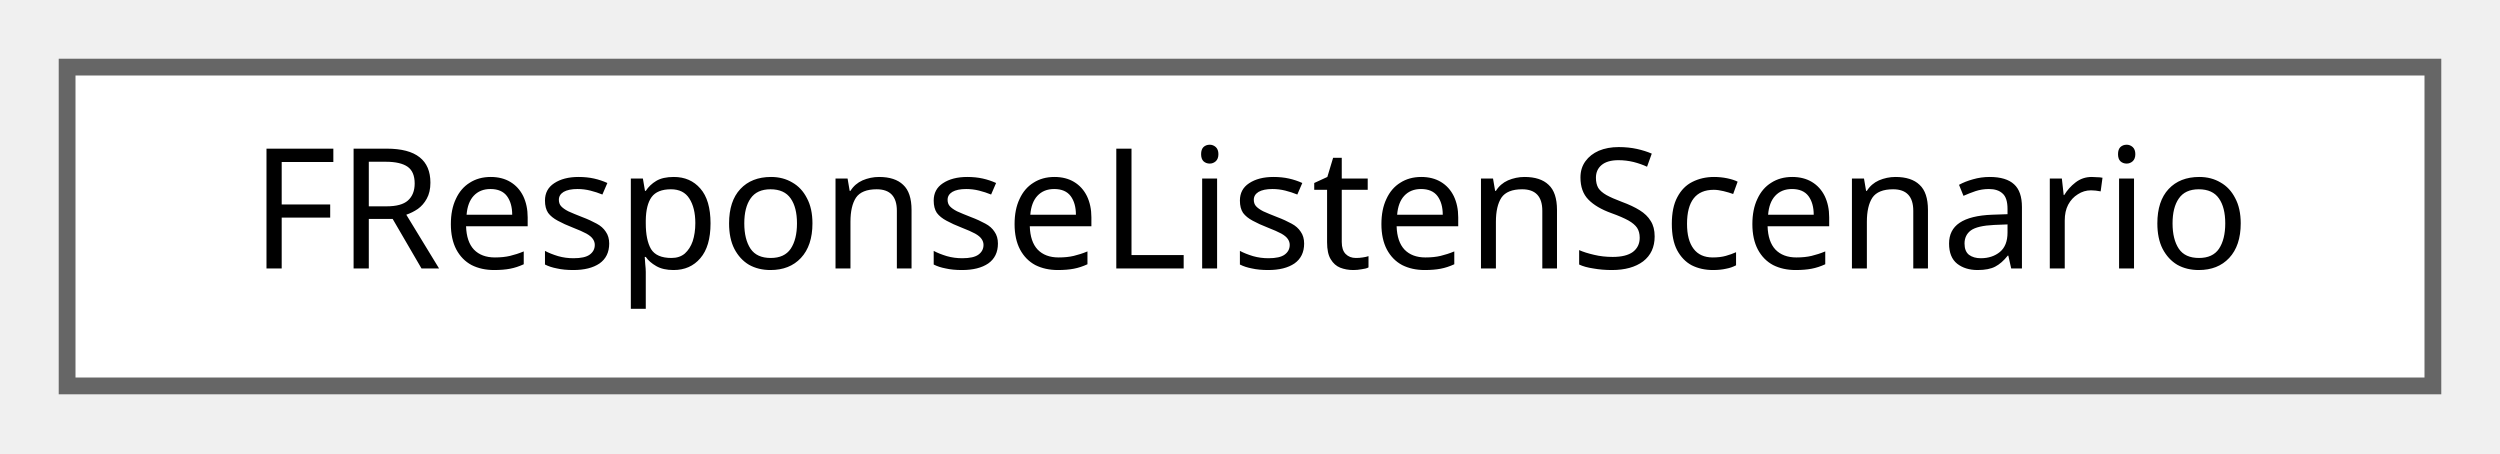
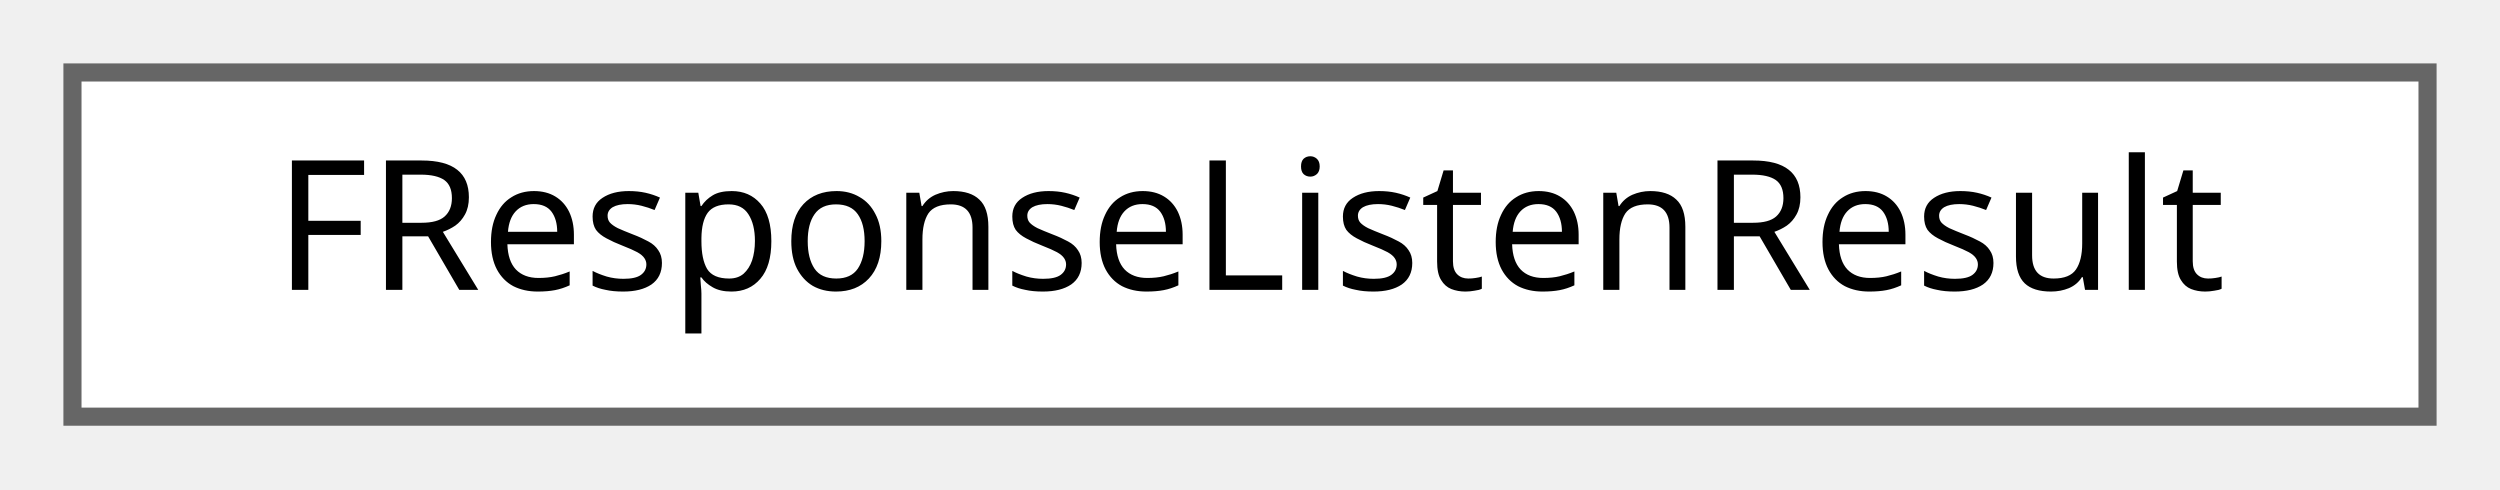
- <svg xmlns="http://www.w3.org/2000/svg" xmlns:xlink="http://www.w3.org/1999/xlink" width="149pt" height="27pt" viewBox="0.00 0.00 149.00 27.00">
+ <svg xmlns="http://www.w3.org/2000/svg" xmlns:xlink="http://www.w3.org/1999/xlink" width="138pt" height="27pt" viewBox="0.00 0.00 138.00 27.00">
  <g id="graph0" class="graph" transform="scale(1 1) rotate(0) translate(4 23)">
    <g id="Node000000" class="node">
      <g id="a_Node000000">
-         <a xlink:href="structFResponseListenScenario.html" target="_top" xlink:title=" ">
-           <polygon fill="white" stroke="#666666" points="141,-19 0,-19 0,0 141,0 141,-19" />
-           <text text-anchor="middle" x="70.5" y="-7" font-family="Malgun Gothic" font-size="10.00">FResponseListenScenario</text>
+         <a xlink:href="structFResponseListenResult.html" target="_top" xlink:title=" ">
+           <polygon fill="white" stroke="#666666" points="130,-19 0,-19 0,0 130,0 130,-19" />
+           <text text-anchor="middle" x="65" y="-7" font-family="Malgun Gothic" font-size="10.00">FResponseListenResult</text>
        </a>
      </g>
    </g>
  </g>
</svg>
